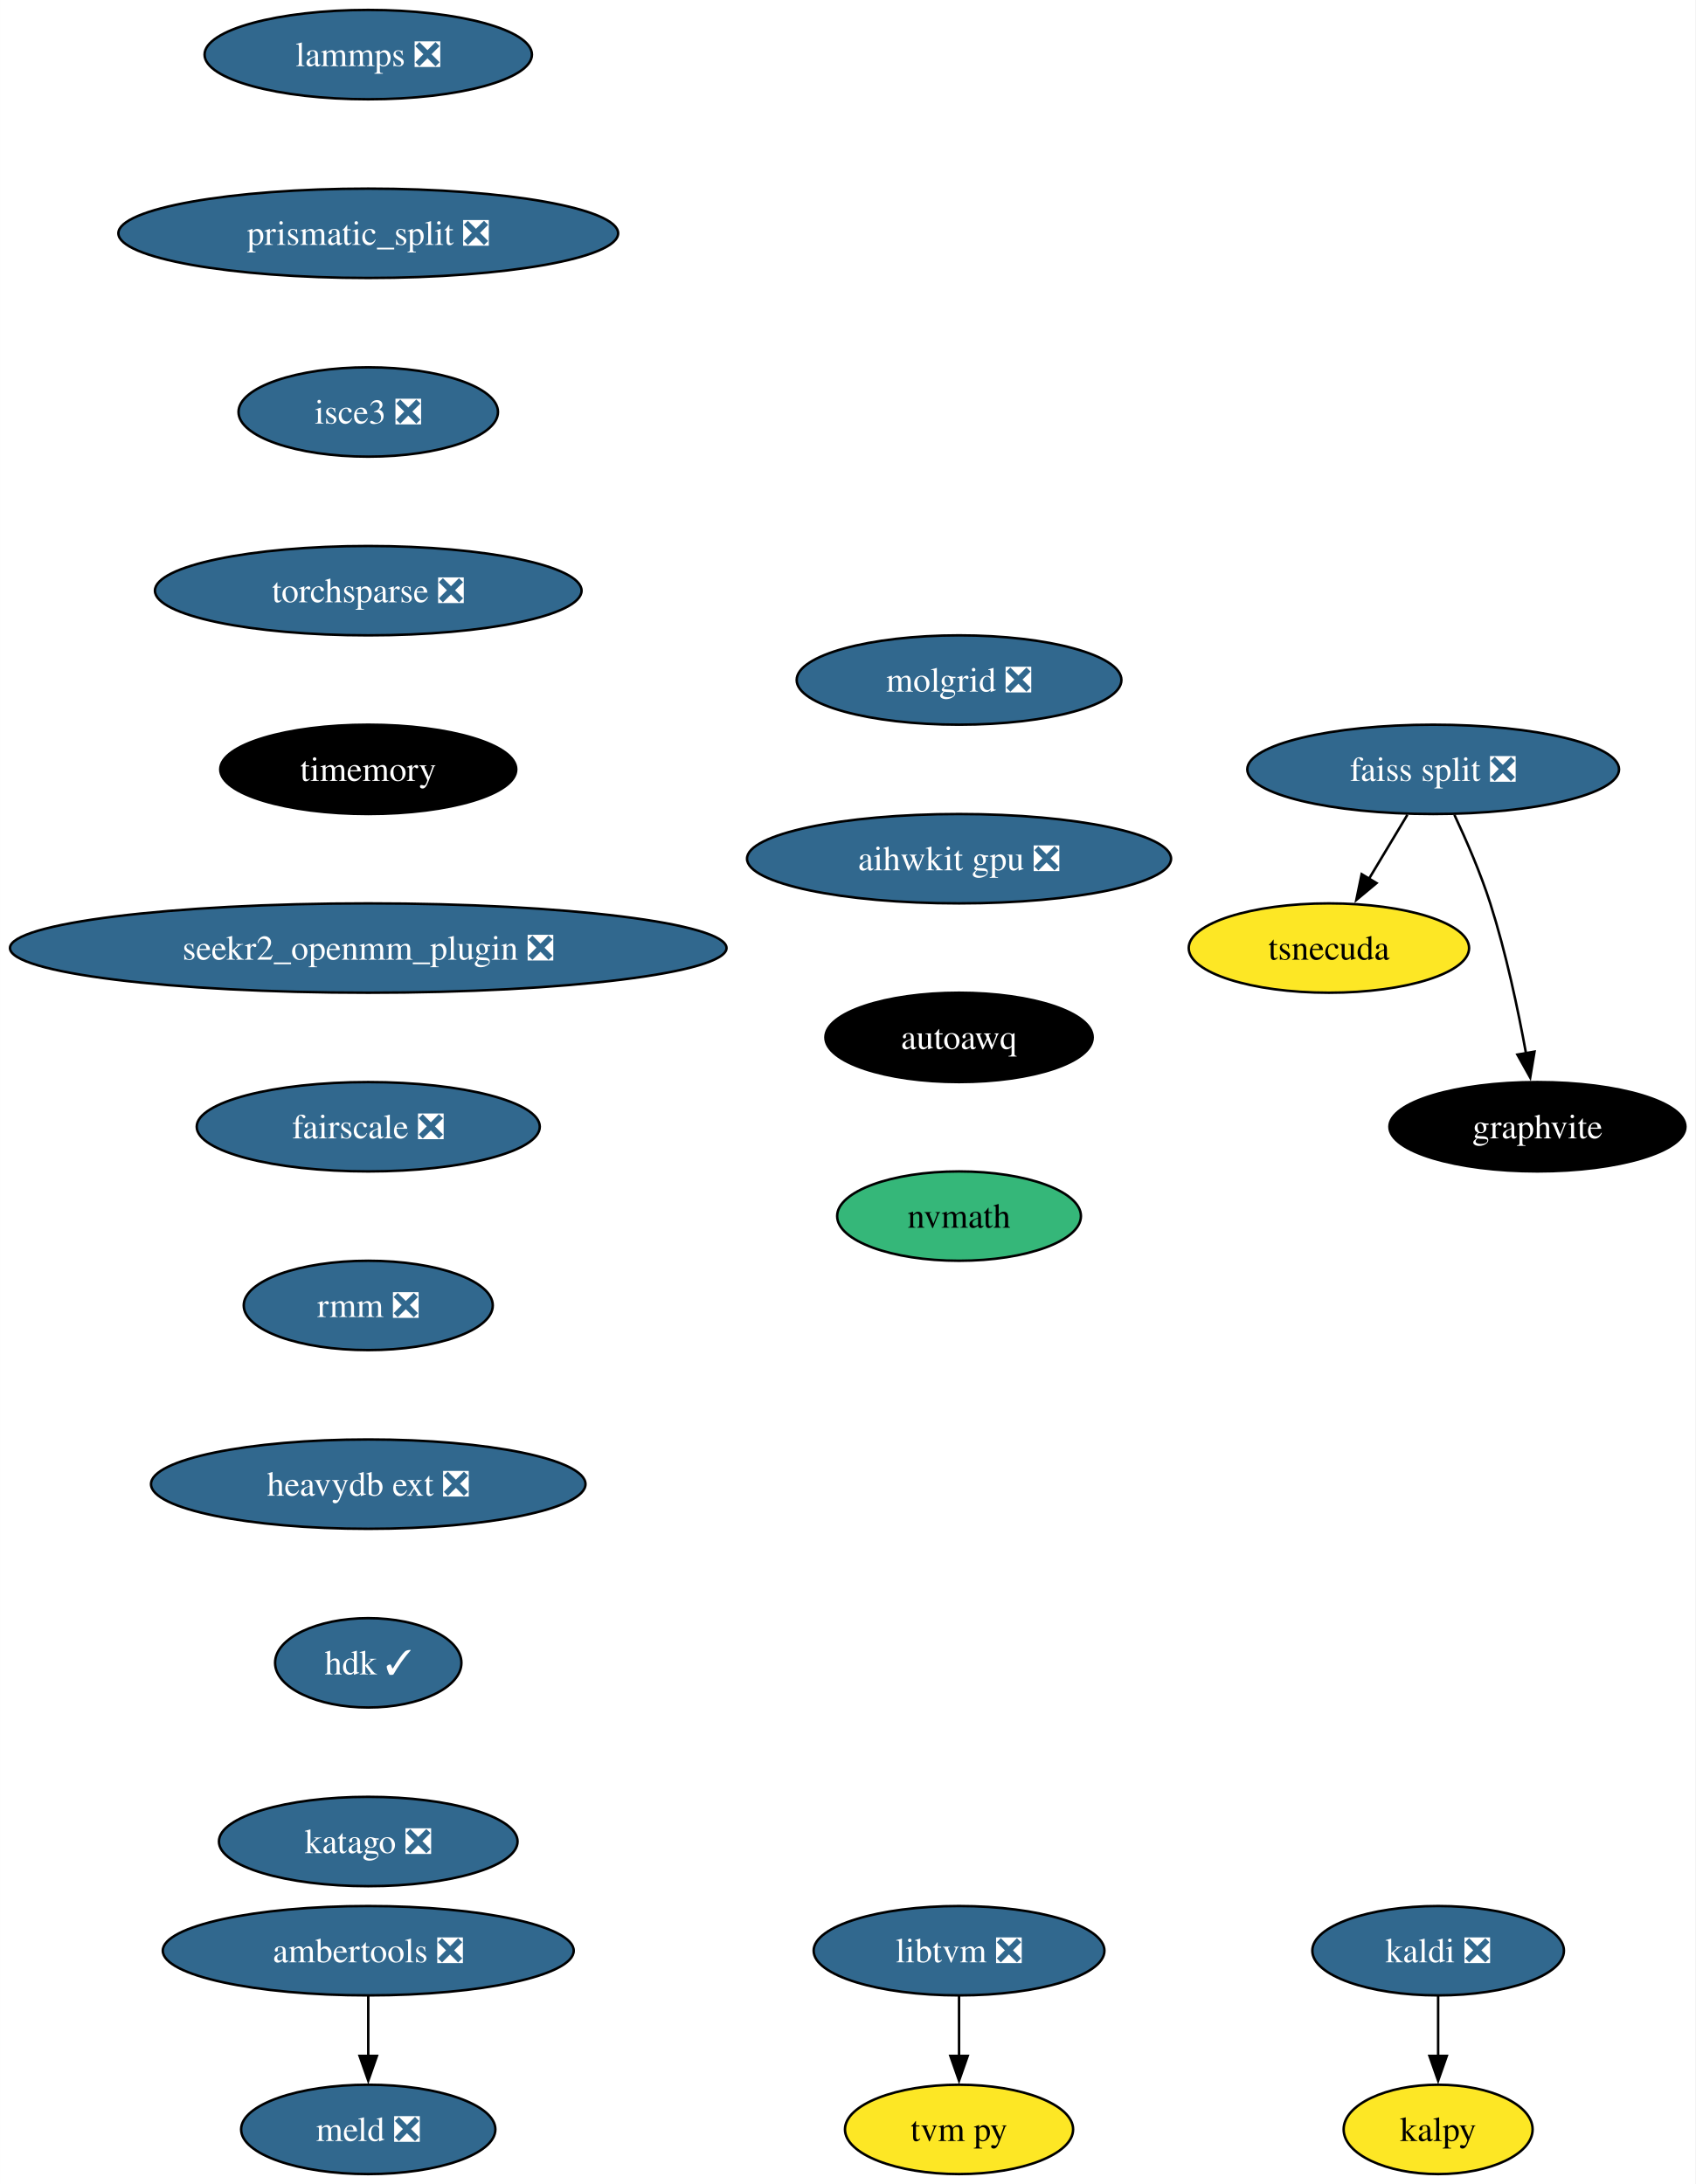
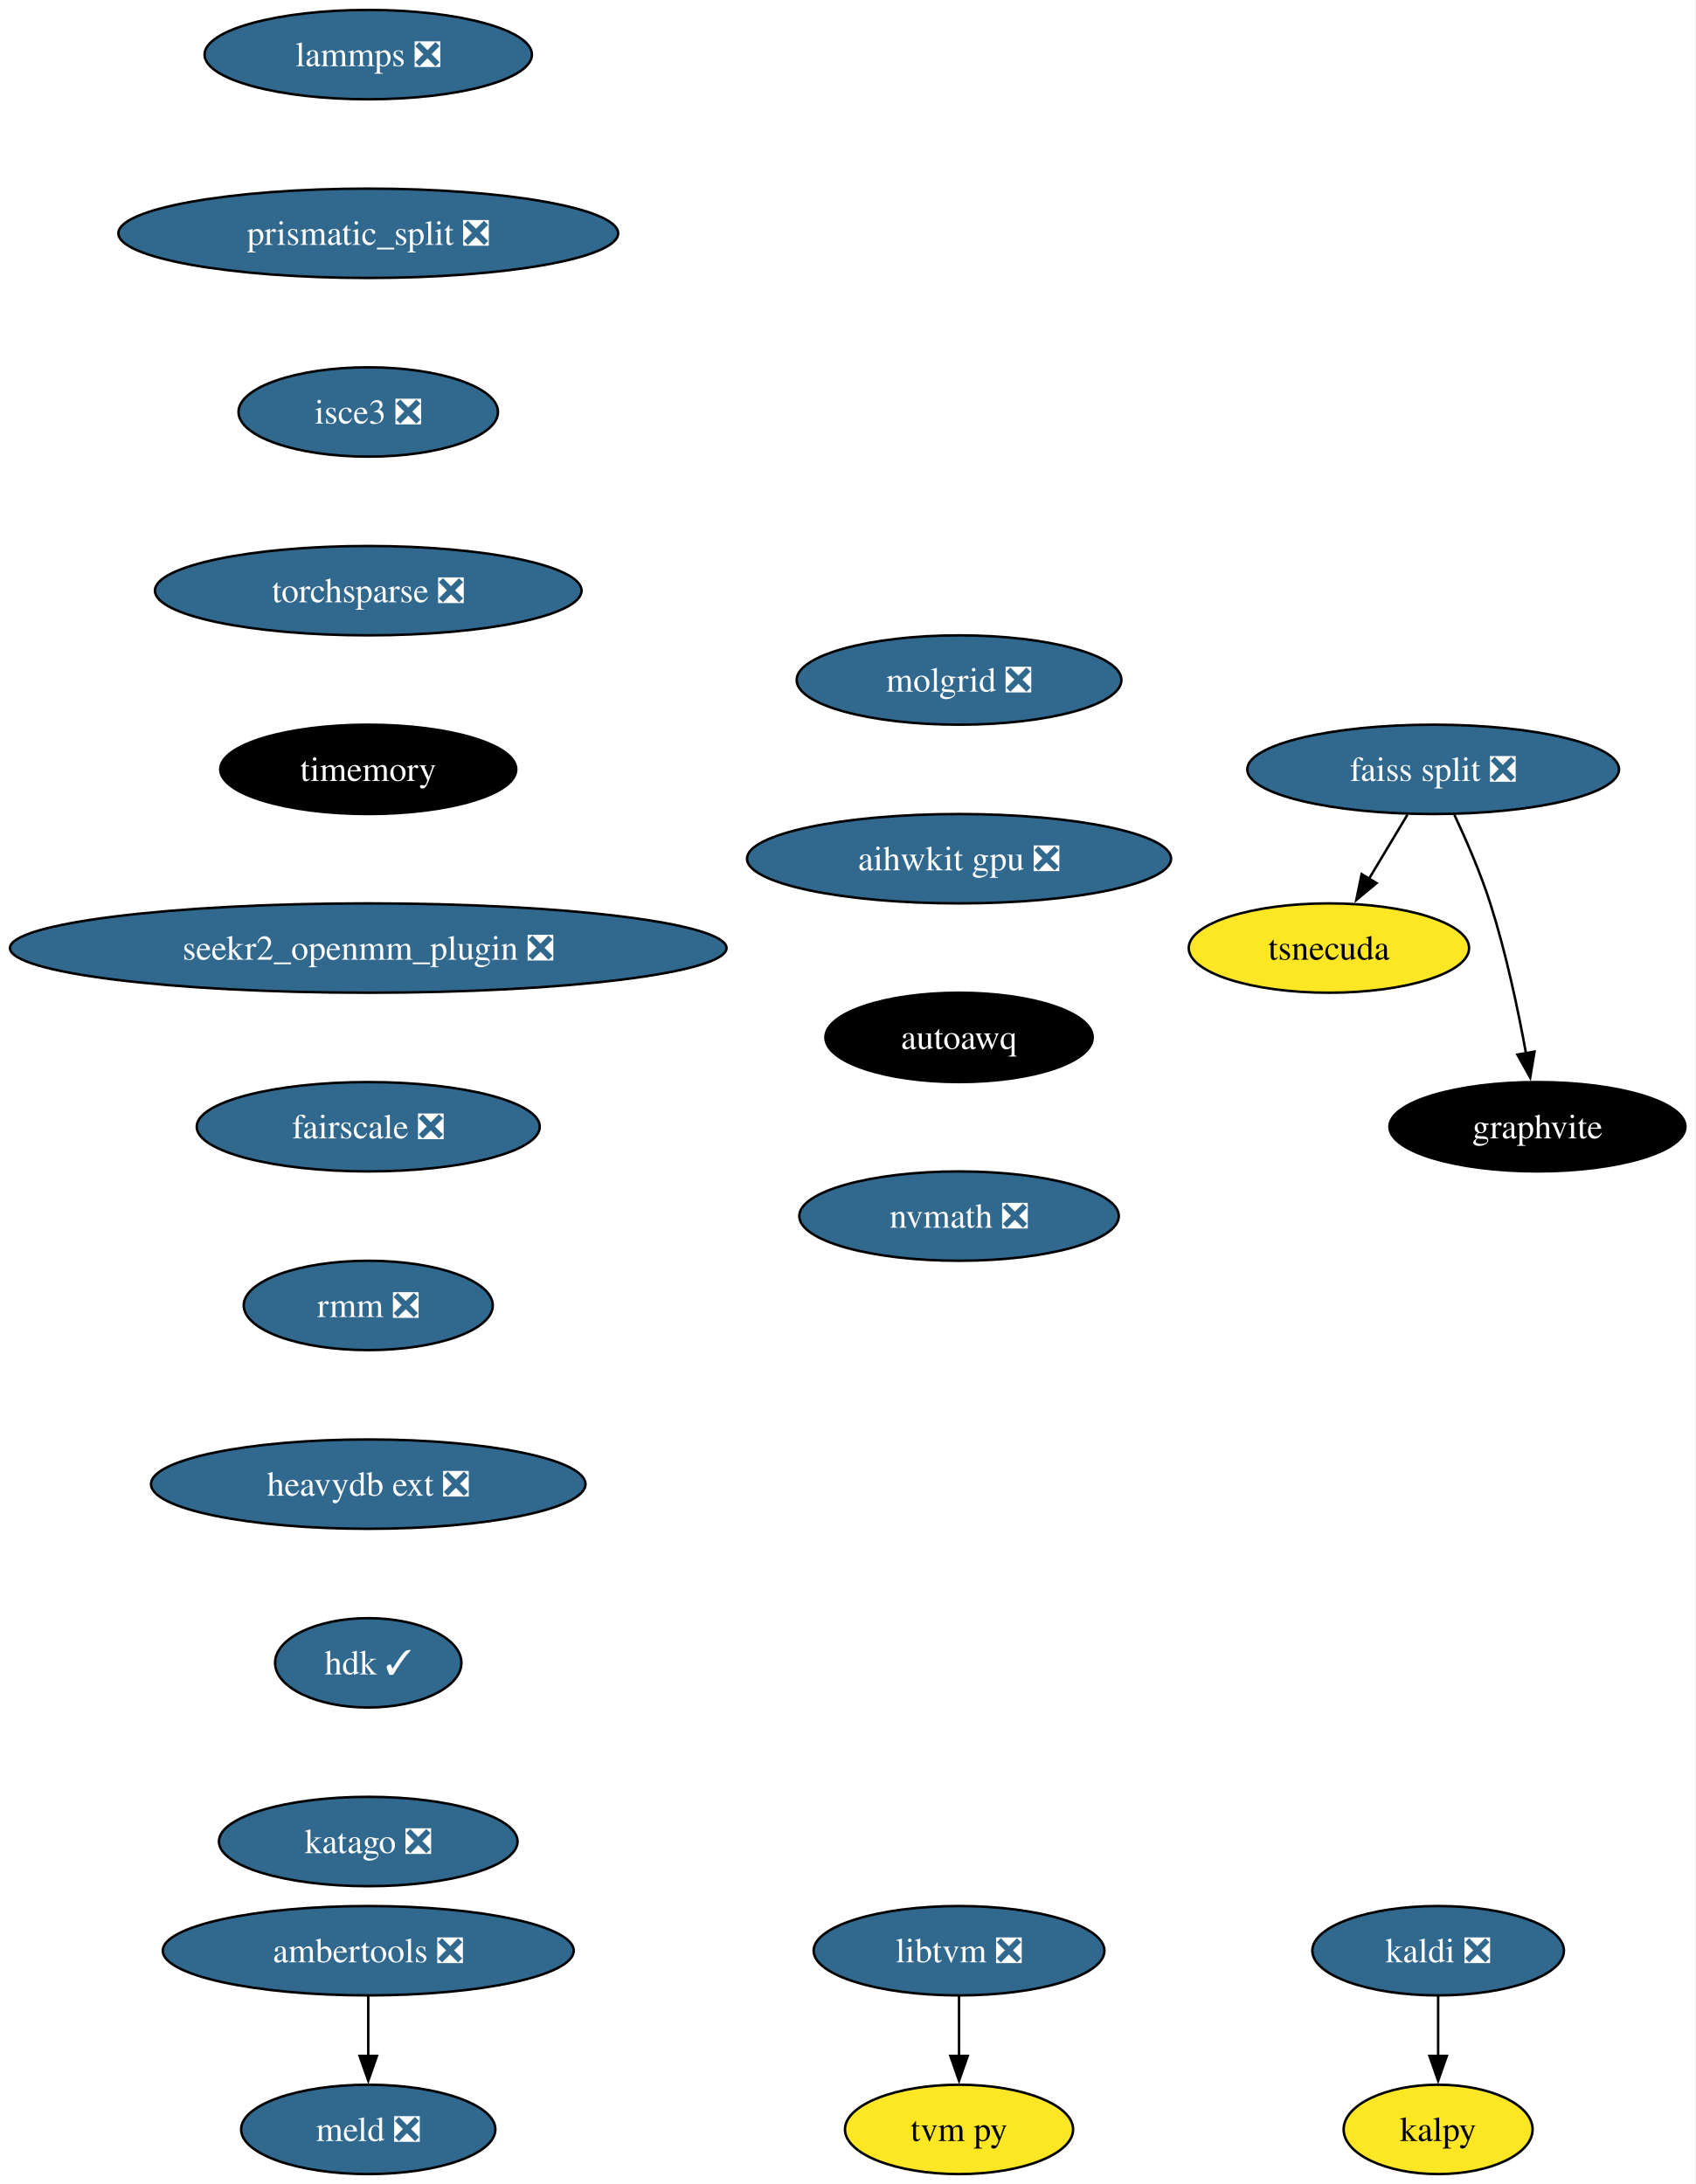
<svg xmlns="http://www.w3.org/2000/svg" xmlns:xlink="http://www.w3.org/1999/xlink" width="683pt" height="880pt" viewBox="0.00 0.00 682.96 880.00">
  <g id="graph0" class="graph" transform="scale(1 1) rotate(0) translate(4 876)">
    <polygon fill="white" stroke="none" points="-4,4 -4,-876 678.96,-876 678.96,4 -4,4" />
    <g id="node1" class="node">
      <g id="a_node1">
        <a xlink:href="https://github.com/conda-forge/kaldi-feedstock/pull/48" xlink:title="kaldi ❎">
          <ellipse fill="#31688e" stroke="black" cx="575.33" cy="-90" rx="50.68" ry="18" />
          <text text-anchor="middle" x="575.33" y="-85.33" font-family="Times,serif" font-size="14.00" fill="white">kaldi ❎</text>
        </a>
      </g>
    </g>
    <g id="node2" class="node">
      <g id="a_node2">
        <a xlink:href="https://github.com/conda-forge/kalpy-feedstock" xlink:title="kalpy">
          <ellipse fill="#fde725" stroke="black" cx="575.33" cy="-18" rx="38.06" ry="18" />
          <text text-anchor="middle" x="575.33" y="-13.32" font-family="Times,serif" font-size="14.00">kalpy</text>
        </a>
      </g>
    </g>
    <g id="edge1" class="edge">
      <path fill="none" stroke="black" d="M575.33,-71.7C575.33,-64.41 575.33,-55.73 575.33,-47.54" />
      <polygon fill="black" stroke="black" points="578.83,-47.62 575.33,-37.62 571.83,-47.62 578.83,-47.62" />
    </g>
    <g id="node3" class="node">
      <g id="a_node3">
        <a xlink:href="https://github.com/conda-forge/lammps-feedstock/pull/188" xlink:title="lammps ❎">
          <ellipse fill="#31688e" stroke="black" cx="144.33" cy="-854" rx="65.94" ry="18" />
          <text text-anchor="middle" x="144.33" y="-849.33" font-family="Times,serif" font-size="14.00" fill="white">lammps ❎</text>
        </a>
      </g>
    </g>
    <g id="node4" class="node">
      <g id="a_node4">
        <a xlink:href="https://github.com/conda-forge/prismatic_split-feedstock/pull/54" xlink:title="prismatic_split ❎">
          <ellipse fill="#31688e" stroke="black" cx="144.33" cy="-782" rx="100.66" ry="18" />
          <text text-anchor="middle" x="144.33" y="-777.33" font-family="Times,serif" font-size="14.00" fill="white">prismatic_split ❎</text>
        </a>
      </g>
    </g>
    <g id="node7" class="node">
      <g id="a_node7">
        <a xlink:href="https://github.com/conda-forge/isce3-feedstock/pull/64" xlink:title="isce3 ❎">
          <ellipse fill="#31688e" stroke="black" cx="144.33" cy="-710" rx="52.26" ry="18" />
          <text text-anchor="middle" x="144.33" y="-705.33" font-family="Times,serif" font-size="14.00" fill="white">isce3 ❎</text>
        </a>
      </g>
    </g>
    <g id="node5" class="node">
      <g id="a_node5">
        <a xlink:href="https://github.com/conda-forge/ambertools-feedstock/pull/148" xlink:title="ambertools ❎">
          <ellipse fill="#31688e" stroke="black" cx="144.33" cy="-90" rx="82.77" ry="18" />
          <text text-anchor="middle" x="144.33" y="-85.33" font-family="Times,serif" font-size="14.00" fill="white">ambertools ❎</text>
        </a>
      </g>
    </g>
    <g id="node6" class="node">
      <g id="a_node6">
        <a xlink:href="https://github.com/conda-forge/meld-feedstock/pull/23" xlink:title="meld ❎">
          <ellipse fill="#31688e" stroke="black" cx="144.33" cy="-18" rx="51.21" ry="18" />
          <text text-anchor="middle" x="144.33" y="-13.32" font-family="Times,serif" font-size="14.00" fill="white">meld ❎</text>
        </a>
      </g>
    </g>
    <g id="edge3" class="edge">
      <path fill="none" stroke="black" d="M144.33,-71.7C144.33,-64.41 144.33,-55.73 144.33,-47.54" />
      <polygon fill="black" stroke="black" points="147.83,-47.62 144.33,-37.62 140.83,-47.62 147.83,-47.62" />
    </g>
    <g id="node13" class="node">
      <g id="a_node13">
        <a xlink:href="https://github.com/conda-forge/torchsparse-feedstock/pull/30" xlink:title="torchsparse ❎">
          <ellipse fill="#31688e" stroke="black" cx="144.33" cy="-638" rx="85.93" ry="18" />
          <text text-anchor="middle" x="144.33" y="-633.33" font-family="Times,serif" font-size="14.00" fill="white">torchsparse ❎</text>
        </a>
      </g>
    </g>
    <g id="node8" class="node">
      <g id="a_node8">
        <a xlink:href="https://github.com/conda-forge/faiss-split-feedstock/pull/72" xlink:title="faiss split ❎">
          <ellipse fill="#31688e" stroke="black" cx="573.33" cy="-566" rx="74.88" ry="18" />
          <text text-anchor="middle" x="573.33" y="-561.33" font-family="Times,serif" font-size="14.00" fill="white">faiss split ❎</text>
        </a>
      </g>
    </g>
    <g id="node9" class="node">
      <g id="a_node9">
        <a xlink:href="https://github.com/conda-forge/tsnecuda-feedstock" xlink:title="tsnecuda">
          <ellipse fill="#fde725" stroke="black" cx="531.33" cy="-494" rx="56.47" ry="18" />
          <text text-anchor="middle" x="531.33" y="-489.32" font-family="Times,serif" font-size="14.00">tsnecuda</text>
        </a>
      </g>
    </g>
    <g id="edge5" class="edge">
      <path fill="none" stroke="black" d="M562.95,-547.7C558.27,-539.9 552.64,-530.51 547.43,-521.83" />
      <polygon fill="black" stroke="black" points="550.52,-520.18 542.37,-513.4 544.52,-523.78 550.52,-520.18" />
    </g>
    <g id="node10" class="node">
      <g id="a_node10">
        <a xlink:href="https://github.com/conda-forge/graphvite-feedstock" xlink:title="graphvite">
          <ellipse fill="#000000" stroke="black" cx="615.33" cy="-422" rx="59.63" ry="18" />
          <text text-anchor="middle" x="615.33" y="-417.32" font-family="Times,serif" font-size="14.00" fill="white">graphvite</text>
        </a>
      </g>
    </g>
    <g id="edge6" class="edge">
      <path fill="none" stroke="black" d="M581.89,-547.67C586.67,-537.48 592.42,-524.23 596.33,-512 602.67,-492.19 607.52,-469.23 610.73,-451.59" />
      <polygon fill="black" stroke="black" points="614.16,-452.27 612.42,-441.82 607.26,-451.07 614.16,-452.27" />
    </g>
    <g id="node11" class="node">
      <g id="a_node11">
        <a xlink:href="https://github.com/conda-forge/libtvm-feedstock/pull/40" xlink:title="libtvm ❎">
          <ellipse fill="#31688e" stroke="black" cx="382.33" cy="-90" rx="58.57" ry="18" />
          <text text-anchor="middle" x="382.33" y="-85.33" font-family="Times,serif" font-size="14.00" fill="white">libtvm ❎</text>
        </a>
      </g>
    </g>
    <g id="node12" class="node">
      <g id="a_node12">
        <a xlink:href="https://github.com/conda-forge/tvm-py-feedstock" xlink:title="tvm py">
          <ellipse fill="#fde725" stroke="black" cx="382.33" cy="-18" rx="45.95" ry="18" />
          <text text-anchor="middle" x="382.33" y="-13.32" font-family="Times,serif" font-size="14.00">tvm py</text>
        </a>
      </g>
    </g>
    <g id="edge7" class="edge">
      <path fill="none" stroke="black" d="M382.33,-71.7C382.33,-64.41 382.33,-55.73 382.33,-47.54" />
      <polygon fill="black" stroke="black" points="385.83,-47.62 382.33,-37.62 378.83,-47.62 385.83,-47.62" />
    </g>
    <g id="node14" class="node">
      <g id="a_node14">
        <a xlink:href="https://github.com/conda-forge/timemory-feedstock" xlink:title="timemory">
          <ellipse fill="#000000" stroke="black" cx="144.33" cy="-566" rx="59.63" ry="18" />
          <text text-anchor="middle" x="144.33" y="-561.33" font-family="Times,serif" font-size="14.00" fill="white">timemory</text>
        </a>
      </g>
    </g>
    <g id="node15" class="node">
      <g id="a_node15">
        <a xlink:href="https://github.com/conda-forge/seekr2_openmm_plugin-feedstock/pull/17" xlink:title="seekr2_openmm_plugin ❎">
          <ellipse fill="#31688e" stroke="black" cx="144.33" cy="-494" rx="144.33" ry="18" />
          <text text-anchor="middle" x="144.33" y="-489.32" font-family="Times,serif" font-size="14.00" fill="white">seekr2_openmm_plugin ❎</text>
        </a>
      </g>
    </g>
    <g id="node16" class="node">
      <g id="a_node16">
        <a xlink:href="https://github.com/conda-forge/fairscale-feedstock/pull/32" xlink:title="fairscale ❎">
          <ellipse fill="#31688e" stroke="black" cx="144.33" cy="-422" rx="69.1" ry="18" />
          <text text-anchor="middle" x="144.33" y="-417.32" font-family="Times,serif" font-size="14.00" fill="white">fairscale ❎</text>
        </a>
      </g>
    </g>
    <g id="node17" class="node">
      <g id="a_node17">
        <a xlink:href="https://github.com/conda-forge/rmm-feedstock/pull/29" xlink:title="rmm ❎">
          <ellipse fill="#31688e" stroke="black" cx="144.33" cy="-350" rx="50.16" ry="18" />
          <text text-anchor="middle" x="144.33" y="-345.32" font-family="Times,serif" font-size="14.00" fill="white">rmm ❎</text>
        </a>
      </g>
    </g>
    <g id="node18" class="node">
      <g id="a_node18">
        <a xlink:href="https://github.com/conda-forge/heavydb-ext-feedstock/pull/65" xlink:title="heavydb ext ❎">
          <ellipse fill="#31688e" stroke="black" cx="144.33" cy="-278" rx="87.51" ry="18" />
          <text text-anchor="middle" x="144.33" y="-273.32" font-family="Times,serif" font-size="14.00" fill="white">heavydb ext ❎</text>
        </a>
      </g>
    </g>
    <g id="node19" class="node">
      <g id="a_node19">
        <a xlink:href="https://github.com/conda-forge/hdk-feedstock/pull/56" xlink:title="hdk ✓">
          <ellipse fill="#31688e" stroke="black" cx="144.33" cy="-206" rx="37.53" ry="18" />
          <text text-anchor="middle" x="144.33" y="-201.33" font-family="Times,serif" font-size="14.00" fill="white">hdk ✓</text>
        </a>
      </g>
    </g>
    <g id="node20" class="node">
      <g id="a_node20">
        <a xlink:href="https://github.com/conda-forge/katago-feedstock/pull/9" xlink:title="katago ❎">
          <ellipse fill="#31688e" stroke="black" cx="144.33" cy="-134" rx="60.15" ry="18" />
          <text text-anchor="middle" x="144.33" y="-129.32" font-family="Times,serif" font-size="14.00" fill="white">katago ❎</text>
        </a>
      </g>
    </g>
    <g id="node21" class="node">
      <g id="a_node21">
        <a xlink:href="https://github.com/conda-forge/molgrid-feedstock/pull/11" xlink:title="molgrid ❎">
          <ellipse fill="#31688e" stroke="black" cx="382.33" cy="-602" rx="65.41" ry="18" />
          <text text-anchor="middle" x="382.33" y="-597.33" font-family="Times,serif" font-size="14.00" fill="white">molgrid ❎</text>
        </a>
      </g>
    </g>
    <g id="node22" class="node">
      <g id="a_node22">
        <a xlink:href="https://github.com/conda-forge/aihwkit-gpu-feedstock/pull/9" xlink:title="aihwkit gpu ❎">
          <ellipse fill="#31688e" stroke="black" cx="382.33" cy="-530" rx="85.41" ry="18" />
          <text text-anchor="middle" x="382.33" y="-525.33" font-family="Times,serif" font-size="14.00" fill="white">aihwkit gpu ❎</text>
        </a>
      </g>
    </g>
    <g id="node23" class="node">
      <g id="a_node23">
        <a xlink:href="https://github.com/conda-forge/autoawq-feedstock" xlink:title="autoawq">
          <ellipse fill="#000000" stroke="black" cx="382.33" cy="-458" rx="53.84" ry="18" />
          <text text-anchor="middle" x="382.33" y="-453.32" font-family="Times,serif" font-size="14.00" fill="white">autoawq</text>
        </a>
      </g>
    </g>
    <g id="node24" class="node">
      <g id="a_node24">
-         <a xlink:href="https://github.com/conda-forge/nvmath-feedstock" xlink:title="nvmath">
-           <ellipse fill="#35b779" stroke="black" cx="382.33" cy="-386" rx="49.1" ry="18" />
-           <text text-anchor="middle" x="382.33" y="-381.32" font-family="Times,serif" font-size="14.00">nvmath</text>
+         <a xlink:href="https://github.com/conda-forge/nvmath-feedstock/pull/11" xlink:title="nvmath ❎">
+           <ellipse fill="#31688e" stroke="black" cx="382.33" cy="-386" rx="64.36" ry="18" />
+           <text text-anchor="middle" x="382.33" y="-381.32" font-family="Times,serif" font-size="14.00" fill="white">nvmath ❎</text>
        </a>
      </g>
    </g>
  </g>
</svg>
